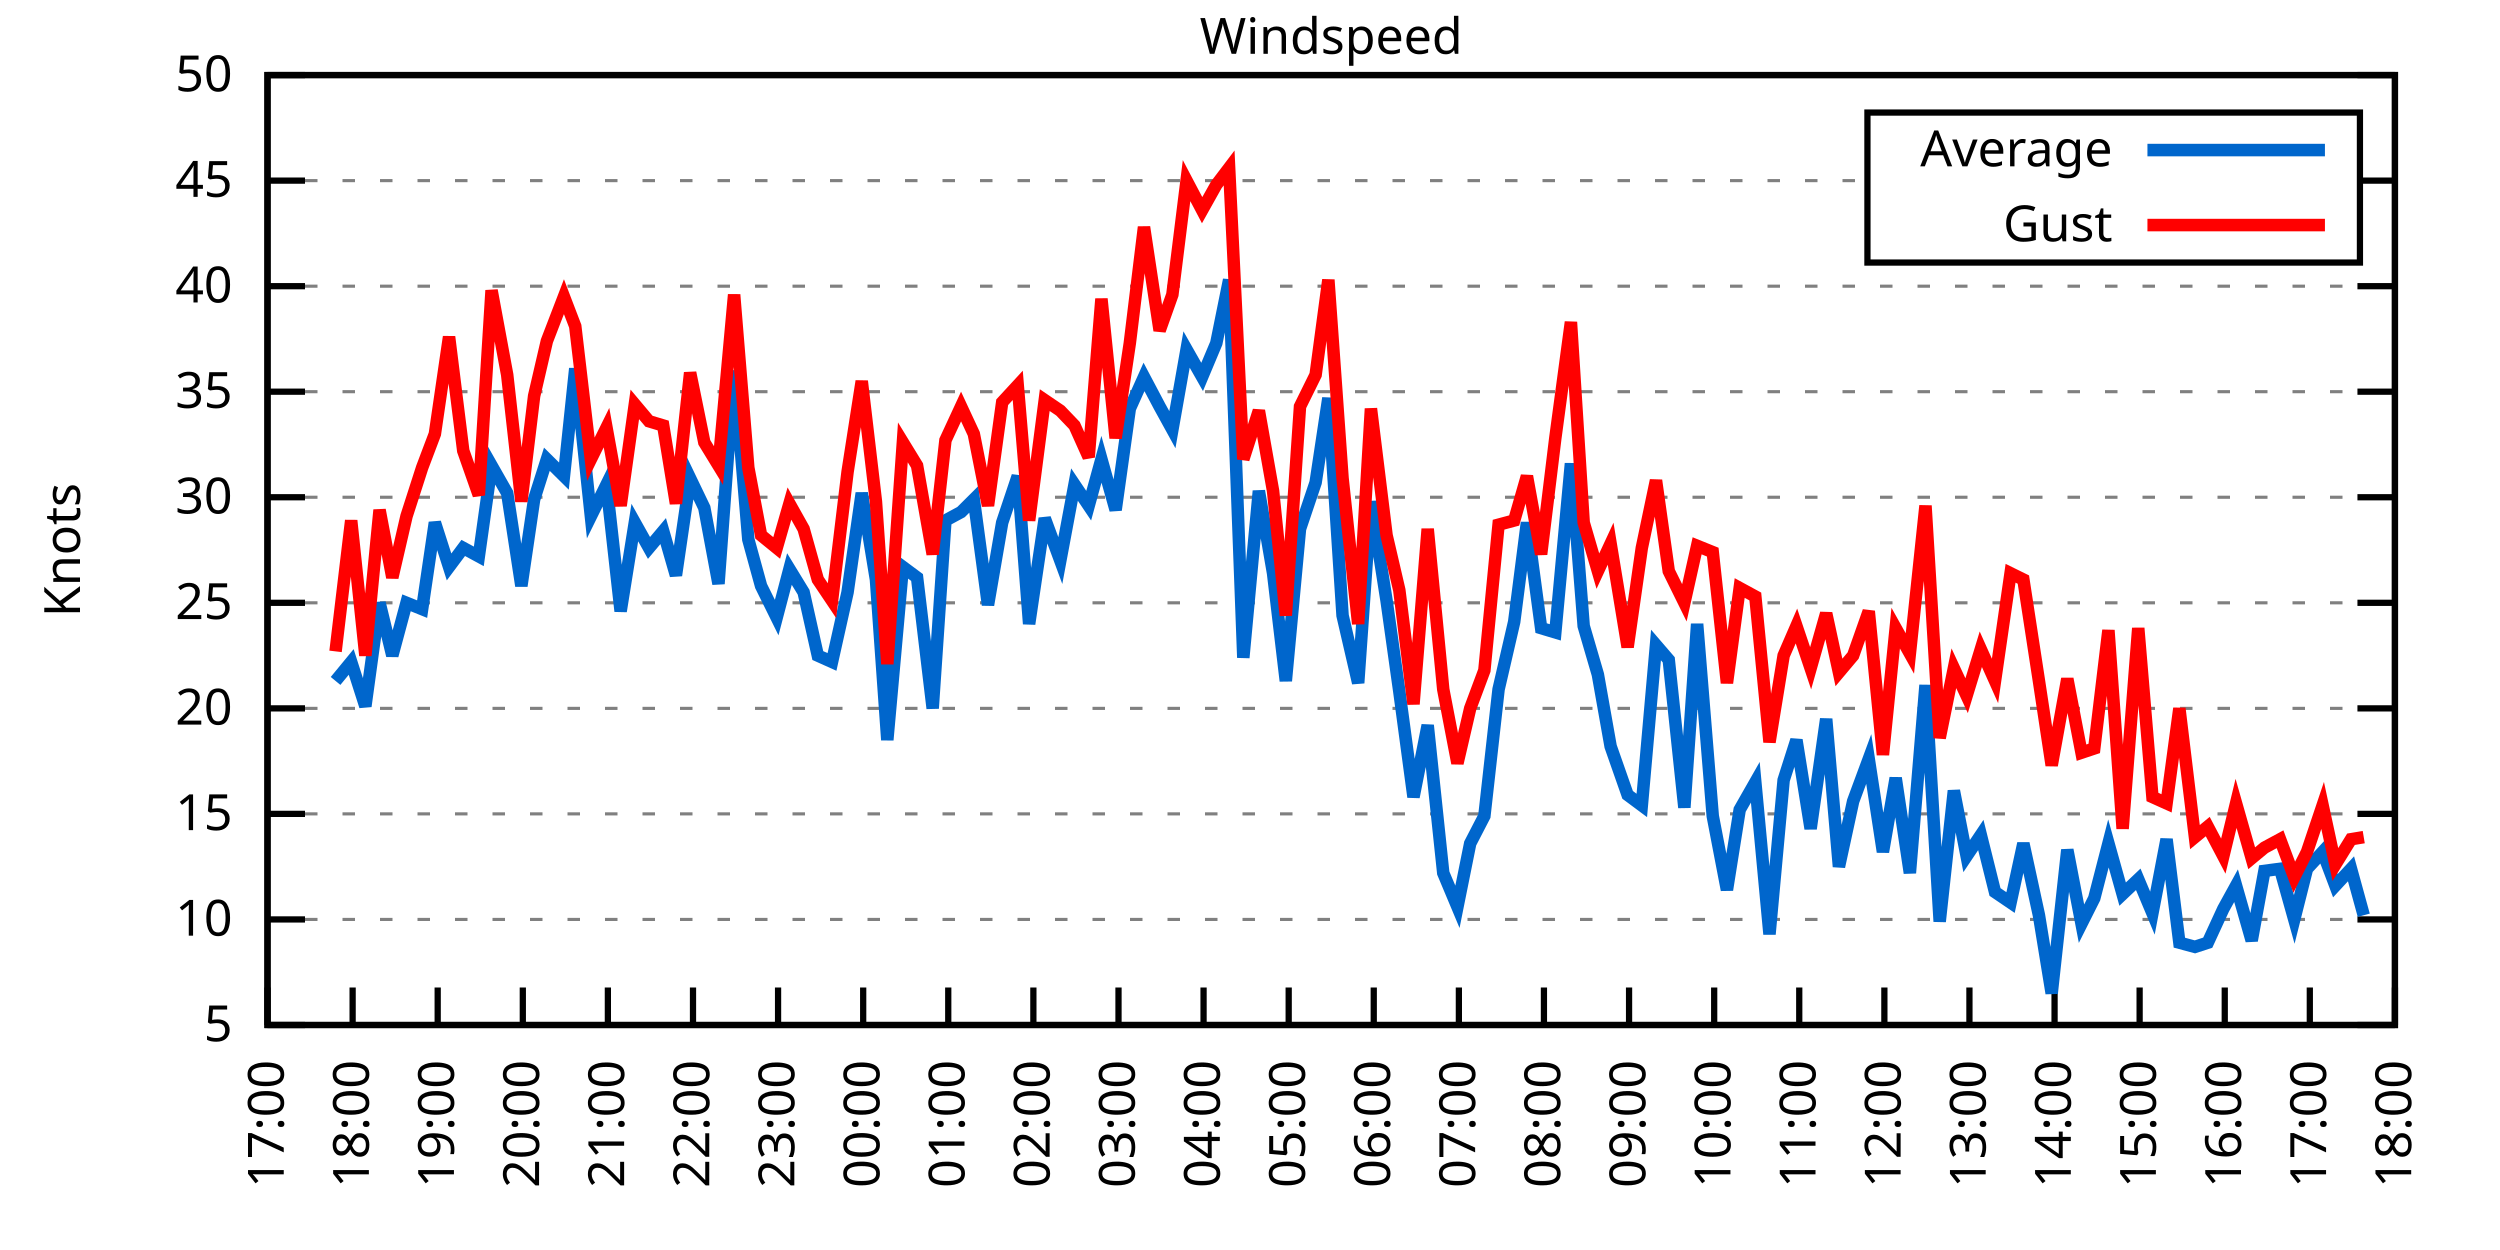
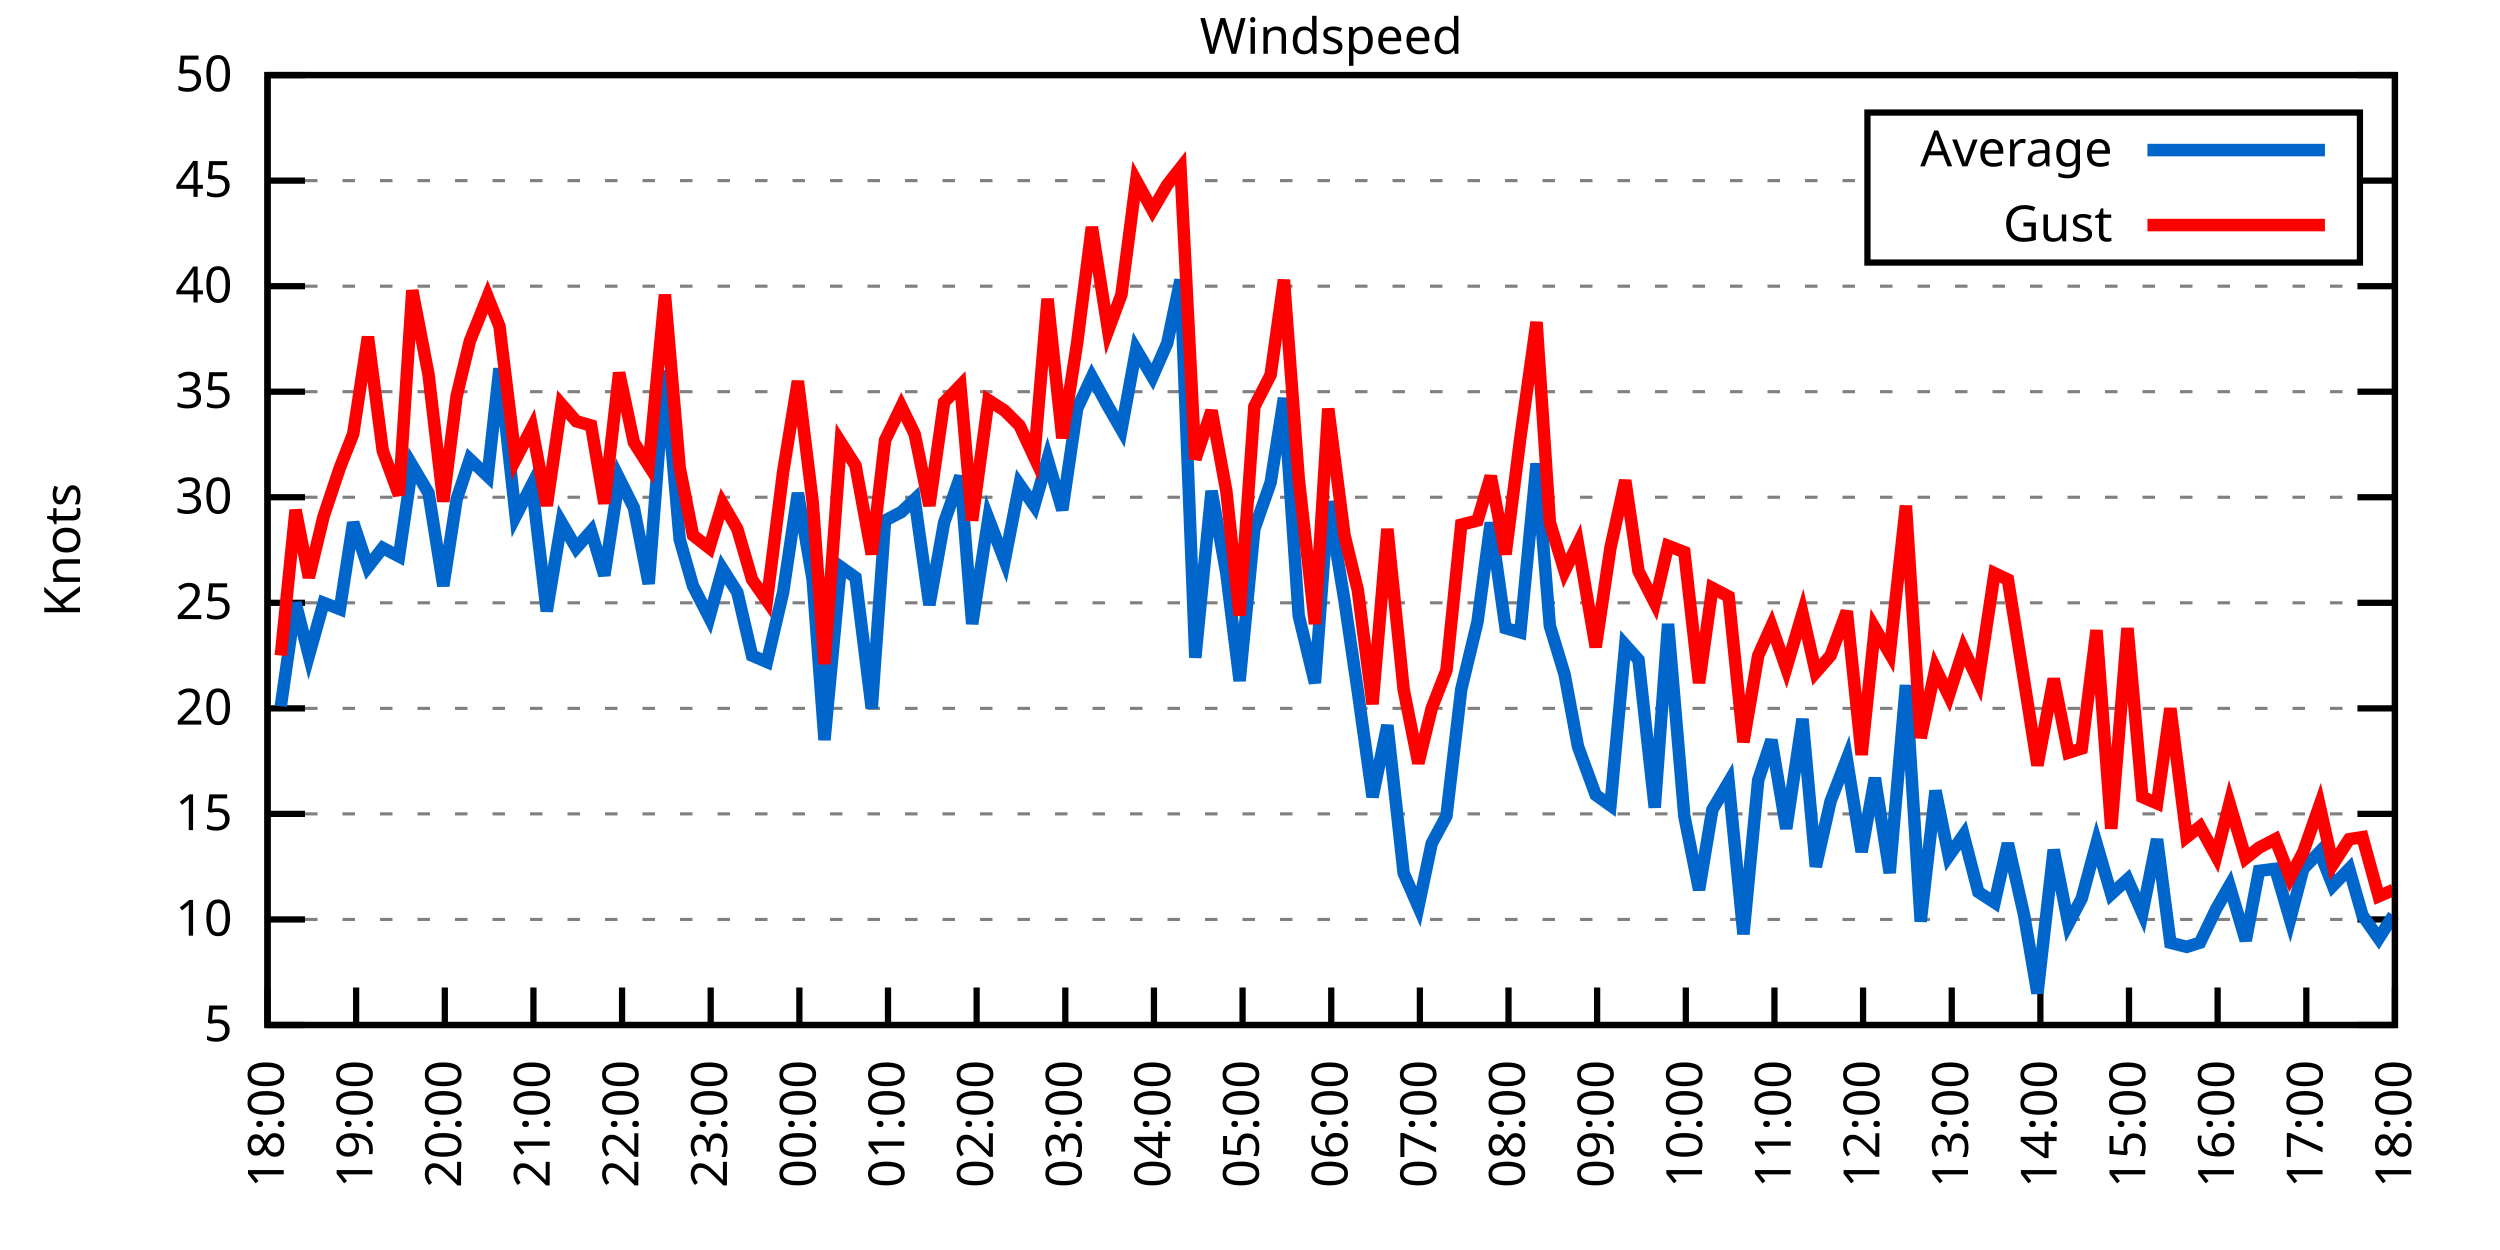
<svg xmlns="http://www.w3.org/2000/svg" xmlns:xlink="http://www.w3.org/1999/xlink" width="400" height="200" viewBox="0 0 400 200">
  <g id="gnuplot_canvas">
    <rect x="0" y="0" width="400" height="200" fill="none" />
    <defs>
      <circle id="gpDot" r="0.5" stroke-width="0.5" stroke="currentColor" />
      <path id="gpPt0" stroke-width="0.333" stroke="currentColor" d="M-1,0 h2 M0,-1 v2" />
      <path id="gpPt1" stroke-width="0.333" stroke="currentColor" d="M-1,-1 L1,1 M1,-1 L-1,1" />
      <path id="gpPt2" stroke-width="0.333" stroke="currentColor" d="M-1,0 L1,0 M0,-1 L0,1 M-1,-1 L1,1 M-1,1 L1,-1" />
      <rect id="gpPt3" stroke-width="0.333" stroke="currentColor" x="-1" y="-1" width="2" height="2" />
      <rect id="gpPt4" stroke-width="0.333" stroke="currentColor" fill="currentColor" x="-1" y="-1" width="2" height="2" />
      <circle id="gpPt5" stroke-width="0.333" stroke="currentColor" cx="0" cy="0" r="1" />
      <use xlink:href="#gpPt5" id="gpPt6" fill="currentColor" stroke="none" />
      <path id="gpPt7" stroke-width="0.333" stroke="currentColor" d="M0,-1.33 L-1.33,0.67 L1.33,0.67 z" />
      <use xlink:href="#gpPt7" id="gpPt8" fill="currentColor" stroke="none" />
      <use xlink:href="#gpPt7" id="gpPt9" stroke="currentColor" transform="rotate(180)" />
      <use xlink:href="#gpPt9" id="gpPt10" fill="currentColor" stroke="none" />
      <use xlink:href="#gpPt3" id="gpPt11" stroke="currentColor" transform="rotate(45)" />
      <use xlink:href="#gpPt11" id="gpPt12" fill="currentColor" stroke="none" />
      <path id="gpPt13" stroke-width="0.333" stroke="currentColor" d="M0,1.330 L1.265,0.411 L0.782,-1.067 L-0.782,-1.076 L-1.265,0.411 z" />
      <use xlink:href="#gpPt13" id="gpPt14" fill="currentColor" stroke="none" />
      <filter id="textbox" filterUnits="objectBoundingBox" x="0" y="0" height="1" width="1">
        <feFlood flood-color="white" flood-opacity="1" result="bgnd" />
        <feComposite in="SourceGraphic" in2="bgnd" operator="atop" />
      </filter>
      <filter id="greybox" filterUnits="objectBoundingBox" x="0" y="0" height="1" width="1">
        <feFlood flood-color="lightgrey" flood-opacity="1" result="grey" />
        <feComposite in="SourceGraphic" in2="grey" operator="atop" />
      </filter>
    </defs>
    <g fill="none" color="white" stroke="currentColor" stroke-width="1.00" stroke-linecap="butt" stroke-linejoin="miter">
</g>
    <g fill="none" color="black" stroke="currentColor" stroke-width="1.00" stroke-linecap="butt" stroke-linejoin="miter">
      <g stroke="none" shape-rendering="crispEdges">
        <polygon fill="rgb(255, 255, 255)" points="42.80,164.00 383.18,164.00 383.18,12.02 42.80,12.02 " />
      </g>
    </g>
    <g fill="none" color="black" stroke="currentColor" stroke-width="1.00" stroke-linecap="butt" stroke-linejoin="miter">
</g>
    <g fill="none" color="black" stroke="black" stroke-width="0.50" stroke-linecap="butt" stroke-linejoin="miter">
</g>
    <g fill="none" color="gray" stroke="currentColor" stroke-width="0.50" stroke-linecap="butt" stroke-linejoin="miter">
      <path stroke="gray" stroke-dasharray="2,4" class="gridline" d="M42.80,164.00 L383.19,164.00  " />
    </g>
    <g fill="none" color="gray" stroke="gray" stroke-width="1.00" stroke-linecap="butt" stroke-linejoin="miter">
</g>
    <g fill="none" color="black" stroke="currentColor" stroke-width="1.00" stroke-linecap="butt" stroke-linejoin="miter">
      <path stroke="black" d="M42.80,164.00 L48.80,164.00 M383.19,164.00 L377.19,164.00  " />
      <g transform="translate(37.20,166.60)" stroke="none" fill="black" font-family="Sans" font-size="8.00" text-anchor="end">
        <text>
          <tspan font-family="Sans"> 5</tspan>
        </text>
      </g>
    </g>
    <g fill="none" color="black" stroke="currentColor" stroke-width="1.00" stroke-linecap="butt" stroke-linejoin="miter">
</g>
    <g fill="none" color="black" stroke="black" stroke-width="0.50" stroke-linecap="butt" stroke-linejoin="miter">
</g>
    <g fill="none" color="gray" stroke="currentColor" stroke-width="0.50" stroke-linecap="butt" stroke-linejoin="miter">
      <path stroke="gray" stroke-dasharray="2,4" class="gridline" d="M42.80,147.11 L383.19,147.11  " />
    </g>
    <g fill="none" color="gray" stroke="gray" stroke-width="1.00" stroke-linecap="butt" stroke-linejoin="miter">
</g>
    <g fill="none" color="black" stroke="currentColor" stroke-width="1.00" stroke-linecap="butt" stroke-linejoin="miter">
      <path stroke="black" d="M42.80,147.11 L48.80,147.11 M383.19,147.11 L377.19,147.11  " />
      <g transform="translate(37.20,149.71)" stroke="none" fill="black" font-family="Sans" font-size="8.00" text-anchor="end">
        <text>
          <tspan font-family="Sans"> 10</tspan>
        </text>
      </g>
    </g>
    <g fill="none" color="black" stroke="currentColor" stroke-width="1.00" stroke-linecap="butt" stroke-linejoin="miter">
</g>
    <g fill="none" color="black" stroke="black" stroke-width="0.50" stroke-linecap="butt" stroke-linejoin="miter">
</g>
    <g fill="none" color="gray" stroke="currentColor" stroke-width="0.50" stroke-linecap="butt" stroke-linejoin="miter">
      <path stroke="gray" stroke-dasharray="2,4" class="gridline" d="M42.80,130.22 L383.19,130.22  " />
    </g>
    <g fill="none" color="gray" stroke="gray" stroke-width="1.00" stroke-linecap="butt" stroke-linejoin="miter">
</g>
    <g fill="none" color="black" stroke="currentColor" stroke-width="1.00" stroke-linecap="butt" stroke-linejoin="miter">
      <path stroke="black" d="M42.80,130.22 L48.80,130.22 M383.19,130.22 L377.19,130.22  " />
      <g transform="translate(37.20,132.82)" stroke="none" fill="black" font-family="Sans" font-size="8.00" text-anchor="end">
        <text>
          <tspan font-family="Sans"> 15</tspan>
        </text>
      </g>
    </g>
    <g fill="none" color="black" stroke="currentColor" stroke-width="1.00" stroke-linecap="butt" stroke-linejoin="miter">
</g>
    <g fill="none" color="black" stroke="black" stroke-width="0.50" stroke-linecap="butt" stroke-linejoin="miter">
</g>
    <g fill="none" color="gray" stroke="currentColor" stroke-width="0.50" stroke-linecap="butt" stroke-linejoin="miter">
      <path stroke="gray" stroke-dasharray="2,4" class="gridline" d="M42.80,113.34 L383.19,113.34  " />
    </g>
    <g fill="none" color="gray" stroke="gray" stroke-width="1.00" stroke-linecap="butt" stroke-linejoin="miter">
</g>
    <g fill="none" color="black" stroke="currentColor" stroke-width="1.00" stroke-linecap="butt" stroke-linejoin="miter">
      <path stroke="black" d="M42.80,113.34 L48.80,113.34 M383.19,113.34 L377.19,113.34  " />
      <g transform="translate(37.20,115.94)" stroke="none" fill="black" font-family="Sans" font-size="8.00" text-anchor="end">
        <text>
          <tspan font-family="Sans"> 20</tspan>
        </text>
      </g>
    </g>
    <g fill="none" color="black" stroke="currentColor" stroke-width="1.00" stroke-linecap="butt" stroke-linejoin="miter">
</g>
    <g fill="none" color="black" stroke="black" stroke-width="0.50" stroke-linecap="butt" stroke-linejoin="miter">
</g>
    <g fill="none" color="gray" stroke="currentColor" stroke-width="0.50" stroke-linecap="butt" stroke-linejoin="miter">
      <path stroke="gray" stroke-dasharray="2,4" class="gridline" d="M42.80,96.45 L383.19,96.45  " />
    </g>
    <g fill="none" color="gray" stroke="gray" stroke-width="1.00" stroke-linecap="butt" stroke-linejoin="miter">
</g>
    <g fill="none" color="black" stroke="currentColor" stroke-width="1.00" stroke-linecap="butt" stroke-linejoin="miter">
      <path stroke="black" d="M42.80,96.45 L48.80,96.45 M383.19,96.45 L377.19,96.45  " />
      <g transform="translate(37.20,99.05)" stroke="none" fill="black" font-family="Sans" font-size="8.00" text-anchor="end">
        <text>
          <tspan font-family="Sans"> 25</tspan>
        </text>
      </g>
    </g>
    <g fill="none" color="black" stroke="currentColor" stroke-width="1.00" stroke-linecap="butt" stroke-linejoin="miter">
</g>
    <g fill="none" color="black" stroke="black" stroke-width="0.50" stroke-linecap="butt" stroke-linejoin="miter">
</g>
    <g fill="none" color="gray" stroke="currentColor" stroke-width="0.50" stroke-linecap="butt" stroke-linejoin="miter">
      <path stroke="gray" stroke-dasharray="2,4" class="gridline" d="M42.80,79.56 L383.19,79.56  " />
    </g>
    <g fill="none" color="gray" stroke="gray" stroke-width="1.00" stroke-linecap="butt" stroke-linejoin="miter">
</g>
    <g fill="none" color="black" stroke="currentColor" stroke-width="1.00" stroke-linecap="butt" stroke-linejoin="miter">
      <path stroke="black" d="M42.80,79.56 L48.80,79.56 M383.19,79.56 L377.19,79.56  " />
      <g transform="translate(37.20,82.16)" stroke="none" fill="black" font-family="Sans" font-size="8.00" text-anchor="end">
        <text>
          <tspan font-family="Sans"> 30</tspan>
        </text>
      </g>
    </g>
    <g fill="none" color="black" stroke="currentColor" stroke-width="1.00" stroke-linecap="butt" stroke-linejoin="miter">
</g>
    <g fill="none" color="black" stroke="black" stroke-width="0.50" stroke-linecap="butt" stroke-linejoin="miter">
</g>
    <g fill="none" color="gray" stroke="currentColor" stroke-width="0.50" stroke-linecap="butt" stroke-linejoin="miter">
      <path stroke="gray" stroke-dasharray="2,4" class="gridline" d="M42.80,62.67 L383.19,62.67  " />
    </g>
    <g fill="none" color="gray" stroke="gray" stroke-width="1.00" stroke-linecap="butt" stroke-linejoin="miter">
</g>
    <g fill="none" color="black" stroke="currentColor" stroke-width="1.00" stroke-linecap="butt" stroke-linejoin="miter">
      <path stroke="black" d="M42.80,62.67 L48.80,62.67 M383.19,62.67 L377.19,62.67  " />
      <g transform="translate(37.20,65.27)" stroke="none" fill="black" font-family="Sans" font-size="8.00" text-anchor="end">
        <text>
          <tspan font-family="Sans"> 35</tspan>
        </text>
      </g>
    </g>
    <g fill="none" color="black" stroke="currentColor" stroke-width="1.00" stroke-linecap="butt" stroke-linejoin="miter">
</g>
    <g fill="none" color="black" stroke="black" stroke-width="0.50" stroke-linecap="butt" stroke-linejoin="miter">
</g>
    <g fill="none" color="gray" stroke="currentColor" stroke-width="0.50" stroke-linecap="butt" stroke-linejoin="miter">
      <path stroke="gray" stroke-dasharray="2,4" class="gridline" d="M42.80,45.79 L383.19,45.79  " />
    </g>
    <g fill="none" color="gray" stroke="gray" stroke-width="1.00" stroke-linecap="butt" stroke-linejoin="miter">
</g>
    <g fill="none" color="black" stroke="currentColor" stroke-width="1.00" stroke-linecap="butt" stroke-linejoin="miter">
      <path stroke="black" d="M42.80,45.79 L48.80,45.79 M383.19,45.79 L377.19,45.79  " />
      <g transform="translate(37.20,48.39)" stroke="none" fill="black" font-family="Sans" font-size="8.00" text-anchor="end">
        <text>
          <tspan font-family="Sans"> 40</tspan>
        </text>
      </g>
    </g>
    <g fill="none" color="black" stroke="currentColor" stroke-width="1.00" stroke-linecap="butt" stroke-linejoin="miter">
</g>
    <g fill="none" color="black" stroke="black" stroke-width="0.50" stroke-linecap="butt" stroke-linejoin="miter">
</g>
    <g fill="none" color="gray" stroke="currentColor" stroke-width="0.50" stroke-linecap="butt" stroke-linejoin="miter">
      <path stroke="gray" stroke-dasharray="2,4" class="gridline" d="M42.80,28.90 L298.79,28.90 M377.59,28.90 L383.19,28.90  " />
    </g>
    <g fill="none" color="gray" stroke="gray" stroke-width="1.00" stroke-linecap="butt" stroke-linejoin="miter">
</g>
    <g fill="none" color="black" stroke="currentColor" stroke-width="1.00" stroke-linecap="butt" stroke-linejoin="miter">
      <path stroke="black" d="M42.80,28.90 L48.80,28.90 M383.19,28.90 L377.19,28.90  " />
      <g transform="translate(37.20,31.50)" stroke="none" fill="black" font-family="Sans" font-size="8.00" text-anchor="end">
        <text>
          <tspan font-family="Sans"> 45</tspan>
        </text>
      </g>
    </g>
    <g fill="none" color="black" stroke="currentColor" stroke-width="1.00" stroke-linecap="butt" stroke-linejoin="miter">
</g>
    <g fill="none" color="black" stroke="black" stroke-width="0.50" stroke-linecap="butt" stroke-linejoin="miter">
</g>
    <g fill="none" color="gray" stroke="currentColor" stroke-width="0.50" stroke-linecap="butt" stroke-linejoin="miter">
      <path stroke="gray" stroke-dasharray="2,4" class="gridline" d="M42.80,12.01 L383.19,12.01  " />
    </g>
    <g fill="none" color="gray" stroke="gray" stroke-width="1.00" stroke-linecap="butt" stroke-linejoin="miter">
</g>
    <g fill="none" color="black" stroke="currentColor" stroke-width="1.00" stroke-linecap="butt" stroke-linejoin="miter">
      <path stroke="black" d="M42.80,12.01 L48.80,12.01 M383.19,12.01 L377.19,12.01  " />
      <g transform="translate(37.20,14.61)" stroke="none" fill="black" font-family="Sans" font-size="8.00" text-anchor="end">
        <text>
          <tspan font-family="Sans"> 50</tspan>
        </text>
      </g>
    </g>
    <g fill="none" color="black" stroke="currentColor" stroke-width="1.00" stroke-linecap="butt" stroke-linejoin="miter">
      <path stroke="black" d="M42.80,164.00 L42.80,158.00  " />
      <g transform="translate(45.40,169.60) rotate(270.00)" stroke="none" fill="black" font-family="Sans" font-size="8.00" text-anchor="end">
        <text>
-           <tspan font-family="Sans">17:00</tspan>
-         </text>
-       </g>
-     </g>
-     <g fill="none" color="black" stroke="currentColor" stroke-width="1.00" stroke-linecap="butt" stroke-linejoin="miter">
-       <path stroke="black" d="M56.42,164.00 L56.42,158.00  " />
-       <g transform="translate(59.02,169.60) rotate(270.00)" stroke="none" fill="black" font-family="Sans" font-size="8.00" text-anchor="end">
-         <text>
          <tspan font-family="Sans">18:00</tspan>
        </text>
      </g>
    </g>
    <g fill="none" color="black" stroke="currentColor" stroke-width="1.00" stroke-linecap="butt" stroke-linejoin="miter">
-       <path stroke="black" d="M70.03,164.00 L70.03,158.00  " />
-       <g transform="translate(72.63,169.60) rotate(270.00)" stroke="none" fill="black" font-family="Sans" font-size="8.00" text-anchor="end">
+       <path stroke="black" d="M56.98,164.00 L56.98,158.00  " />
+       <g transform="translate(59.58,169.60) rotate(270.00)" stroke="none" fill="black" font-family="Sans" font-size="8.00" text-anchor="end">
        <text>
          <tspan font-family="Sans">19:00</tspan>
        </text>
      </g>
    </g>
    <g fill="none" color="black" stroke="currentColor" stroke-width="1.00" stroke-linecap="butt" stroke-linejoin="miter">
-       <path stroke="black" d="M83.65,164.00 L83.65,158.00  " />
-       <g transform="translate(86.25,169.60) rotate(270.00)" stroke="none" fill="black" font-family="Sans" font-size="8.00" text-anchor="end">
+       <path stroke="black" d="M71.17,164.00 L71.17,158.00  " />
+       <g transform="translate(73.77,169.60) rotate(270.00)" stroke="none" fill="black" font-family="Sans" font-size="8.00" text-anchor="end">
        <text>
          <tspan font-family="Sans">20:00</tspan>
        </text>
      </g>
    </g>
    <g fill="none" color="black" stroke="currentColor" stroke-width="1.00" stroke-linecap="butt" stroke-linejoin="miter">
-       <path stroke="black" d="M97.26,164.00 L97.26,158.00  " />
-       <g transform="translate(99.86,169.60) rotate(270.00)" stroke="none" fill="black" font-family="Sans" font-size="8.00" text-anchor="end">
+       <path stroke="black" d="M85.35,164.00 L85.35,158.00  " />
+       <g transform="translate(87.95,169.60) rotate(270.00)" stroke="none" fill="black" font-family="Sans" font-size="8.00" text-anchor="end">
        <text>
          <tspan font-family="Sans">21:00</tspan>
        </text>
      </g>
    </g>
    <g fill="none" color="black" stroke="currentColor" stroke-width="1.00" stroke-linecap="butt" stroke-linejoin="miter">
-       <path stroke="black" d="M110.88,164.00 L110.88,158.00  " />
-       <g transform="translate(113.48,169.60) rotate(270.00)" stroke="none" fill="black" font-family="Sans" font-size="8.00" text-anchor="end">
+       <path stroke="black" d="M99.53,164.00 L99.53,158.00  " />
+       <g transform="translate(102.13,169.60) rotate(270.00)" stroke="none" fill="black" font-family="Sans" font-size="8.00" text-anchor="end">
        <text>
          <tspan font-family="Sans">22:00</tspan>
        </text>
      </g>
    </g>
    <g fill="none" color="black" stroke="currentColor" stroke-width="1.00" stroke-linecap="butt" stroke-linejoin="miter">
-       <path stroke="black" d="M124.49,164.00 L124.49,158.00  " />
-       <g transform="translate(127.09,169.60) rotate(270.00)" stroke="none" fill="black" font-family="Sans" font-size="8.00" text-anchor="end">
+       <path stroke="black" d="M113.71,164.00 L113.71,158.00  " />
+       <g transform="translate(116.31,169.60) rotate(270.00)" stroke="none" fill="black" font-family="Sans" font-size="8.00" text-anchor="end">
        <text>
          <tspan font-family="Sans">23:00</tspan>
        </text>
      </g>
    </g>
    <g fill="none" color="black" stroke="currentColor" stroke-width="1.00" stroke-linecap="butt" stroke-linejoin="miter">
-       <path stroke="black" d="M138.11,164.00 L138.11,158.00  " />
-       <g transform="translate(140.71,169.60) rotate(270.00)" stroke="none" fill="black" font-family="Sans" font-size="8.00" text-anchor="end">
+       <path stroke="black" d="M127.90,164.00 L127.90,158.00  " />
+       <g transform="translate(130.50,169.60) rotate(270.00)" stroke="none" fill="black" font-family="Sans" font-size="8.00" text-anchor="end">
        <text>
          <tspan font-family="Sans">00:00</tspan>
        </text>
      </g>
    </g>
    <g fill="none" color="black" stroke="currentColor" stroke-width="1.00" stroke-linecap="butt" stroke-linejoin="miter">
-       <path stroke="black" d="M151.72,164.00 L151.72,158.00  " />
-       <g transform="translate(154.32,169.60) rotate(270.00)" stroke="none" fill="black" font-family="Sans" font-size="8.00" text-anchor="end">
+       <path stroke="black" d="M142.08,164.00 L142.08,158.00  " />
+       <g transform="translate(144.68,169.60) rotate(270.00)" stroke="none" fill="black" font-family="Sans" font-size="8.00" text-anchor="end">
        <text>
          <tspan font-family="Sans">01:00</tspan>
        </text>
      </g>
    </g>
    <g fill="none" color="black" stroke="currentColor" stroke-width="1.00" stroke-linecap="butt" stroke-linejoin="miter">
-       <path stroke="black" d="M165.34,164.00 L165.34,158.00  " />
-       <g transform="translate(167.94,169.60) rotate(270.00)" stroke="none" fill="black" font-family="Sans" font-size="8.00" text-anchor="end">
+       <path stroke="black" d="M156.26,164.00 L156.26,158.00  " />
+       <g transform="translate(158.86,169.60) rotate(270.00)" stroke="none" fill="black" font-family="Sans" font-size="8.00" text-anchor="end">
        <text>
          <tspan font-family="Sans">02:00</tspan>
        </text>
      </g>
    </g>
    <g fill="none" color="black" stroke="currentColor" stroke-width="1.00" stroke-linecap="butt" stroke-linejoin="miter">
-       <path stroke="black" d="M178.96,164.00 L178.96,158.00  " />
-       <g transform="translate(181.56,169.60) rotate(270.00)" stroke="none" fill="black" font-family="Sans" font-size="8.00" text-anchor="end">
+       <path stroke="black" d="M170.45,164.00 L170.45,158.00  " />
+       <g transform="translate(173.05,169.60) rotate(270.00)" stroke="none" fill="black" font-family="Sans" font-size="8.00" text-anchor="end">
        <text>
          <tspan font-family="Sans">03:00</tspan>
        </text>
      </g>
    </g>
    <g fill="none" color="black" stroke="currentColor" stroke-width="1.00" stroke-linecap="butt" stroke-linejoin="miter">
-       <path stroke="black" d="M192.57,164.00 L192.57,158.00  " />
-       <g transform="translate(195.17,169.60) rotate(270.00)" stroke="none" fill="black" font-family="Sans" font-size="8.00" text-anchor="end">
+       <path stroke="black" d="M184.63,164.00 L184.63,158.00  " />
+       <g transform="translate(187.23,169.60) rotate(270.00)" stroke="none" fill="black" font-family="Sans" font-size="8.00" text-anchor="end">
        <text>
          <tspan font-family="Sans">04:00</tspan>
        </text>
      </g>
    </g>
    <g fill="none" color="black" stroke="currentColor" stroke-width="1.00" stroke-linecap="butt" stroke-linejoin="miter">
-       <path stroke="black" d="M206.19,164.00 L206.19,158.00  " />
-       <g transform="translate(208.79,169.60) rotate(270.00)" stroke="none" fill="black" font-family="Sans" font-size="8.00" text-anchor="end">
+       <path stroke="black" d="M198.81,164.00 L198.81,158.00  " />
+       <g transform="translate(201.41,169.60) rotate(270.00)" stroke="none" fill="black" font-family="Sans" font-size="8.00" text-anchor="end">
        <text>
          <tspan font-family="Sans">05:00</tspan>
        </text>
      </g>
    </g>
    <g fill="none" color="black" stroke="currentColor" stroke-width="1.00" stroke-linecap="butt" stroke-linejoin="miter">
-       <path stroke="black" d="M219.80,164.00 L219.80,158.00  " />
-       <g transform="translate(222.40,169.60) rotate(270.00)" stroke="none" fill="black" font-family="Sans" font-size="8.00" text-anchor="end">
+       <path stroke="black" d="M213.00,164.00 L213.00,158.00  " />
+       <g transform="translate(215.60,169.60) rotate(270.00)" stroke="none" fill="black" font-family="Sans" font-size="8.00" text-anchor="end">
        <text>
          <tspan font-family="Sans">06:00</tspan>
        </text>
      </g>
    </g>
    <g fill="none" color="black" stroke="currentColor" stroke-width="1.00" stroke-linecap="butt" stroke-linejoin="miter">
-       <path stroke="black" d="M233.42,164.00 L233.42,158.00  " />
-       <g transform="translate(236.02,169.60) rotate(270.00)" stroke="none" fill="black" font-family="Sans" font-size="8.00" text-anchor="end">
+       <path stroke="black" d="M227.18,164.00 L227.18,158.00  " />
+       <g transform="translate(229.78,169.60) rotate(270.00)" stroke="none" fill="black" font-family="Sans" font-size="8.00" text-anchor="end">
        <text>
          <tspan font-family="Sans">07:00</tspan>
        </text>
      </g>
    </g>
    <g fill="none" color="black" stroke="currentColor" stroke-width="1.00" stroke-linecap="butt" stroke-linejoin="miter">
-       <path stroke="black" d="M247.03,164.00 L247.03,158.00  " />
-       <g transform="translate(249.63,169.60) rotate(270.00)" stroke="none" fill="black" font-family="Sans" font-size="8.00" text-anchor="end">
+       <path stroke="black" d="M241.36,164.00 L241.36,158.00  " />
+       <g transform="translate(243.96,169.60) rotate(270.00)" stroke="none" fill="black" font-family="Sans" font-size="8.00" text-anchor="end">
        <text>
          <tspan font-family="Sans">08:00</tspan>
        </text>
      </g>
    </g>
    <g fill="none" color="black" stroke="currentColor" stroke-width="1.00" stroke-linecap="butt" stroke-linejoin="miter">
-       <path stroke="black" d="M260.65,164.00 L260.65,158.00  " />
-       <g transform="translate(263.25,169.60) rotate(270.00)" stroke="none" fill="black" font-family="Sans" font-size="8.00" text-anchor="end">
+       <path stroke="black" d="M255.54,164.00 L255.54,158.00  " />
+       <g transform="translate(258.14,169.60) rotate(270.00)" stroke="none" fill="black" font-family="Sans" font-size="8.00" text-anchor="end">
        <text>
          <tspan font-family="Sans">09:00</tspan>
        </text>
      </g>
    </g>
    <g fill="none" color="black" stroke="currentColor" stroke-width="1.00" stroke-linecap="butt" stroke-linejoin="miter">
-       <path stroke="black" d="M274.27,164.00 L274.27,158.00  " />
-       <g transform="translate(276.87,169.60) rotate(270.00)" stroke="none" fill="black" font-family="Sans" font-size="8.00" text-anchor="end">
+       <path stroke="black" d="M269.73,164.00 L269.73,158.00  " />
+       <g transform="translate(272.33,169.60) rotate(270.00)" stroke="none" fill="black" font-family="Sans" font-size="8.00" text-anchor="end">
        <text>
          <tspan font-family="Sans">10:00</tspan>
        </text>
      </g>
    </g>
    <g fill="none" color="black" stroke="currentColor" stroke-width="1.00" stroke-linecap="butt" stroke-linejoin="miter">
-       <path stroke="black" d="M287.88,164.00 L287.88,158.00  " />
-       <g transform="translate(290.48,169.60) rotate(270.00)" stroke="none" fill="black" font-family="Sans" font-size="8.00" text-anchor="end">
+       <path stroke="black" d="M283.91,164.00 L283.91,158.00  " />
+       <g transform="translate(286.51,169.60) rotate(270.00)" stroke="none" fill="black" font-family="Sans" font-size="8.00" text-anchor="end">
        <text>
          <tspan font-family="Sans">11:00</tspan>
        </text>
      </g>
    </g>
    <g fill="none" color="black" stroke="currentColor" stroke-width="1.00" stroke-linecap="butt" stroke-linejoin="miter">
-       <path stroke="black" d="M301.50,164.00 L301.50,158.00  " />
-       <g transform="translate(304.10,169.60) rotate(270.00)" stroke="none" fill="black" font-family="Sans" font-size="8.00" text-anchor="end">
+       <path stroke="black" d="M298.09,164.00 L298.09,158.00  " />
+       <g transform="translate(300.69,169.60) rotate(270.00)" stroke="none" fill="black" font-family="Sans" font-size="8.00" text-anchor="end">
        <text>
          <tspan font-family="Sans">12:00</tspan>
        </text>
      </g>
    </g>
    <g fill="none" color="black" stroke="currentColor" stroke-width="1.00" stroke-linecap="butt" stroke-linejoin="miter">
-       <path stroke="black" d="M315.11,164.00 L315.11,158.00  " />
-       <g transform="translate(317.71,169.60) rotate(270.00)" stroke="none" fill="black" font-family="Sans" font-size="8.00" text-anchor="end">
+       <path stroke="black" d="M312.28,164.00 L312.28,158.00  " />
+       <g transform="translate(314.88,169.60) rotate(270.00)" stroke="none" fill="black" font-family="Sans" font-size="8.00" text-anchor="end">
        <text>
          <tspan font-family="Sans">13:00</tspan>
        </text>
      </g>
    </g>
    <g fill="none" color="black" stroke="currentColor" stroke-width="1.00" stroke-linecap="butt" stroke-linejoin="miter">
-       <path stroke="black" d="M328.73,164.00 L328.73,158.00  " />
-       <g transform="translate(331.33,169.60) rotate(270.00)" stroke="none" fill="black" font-family="Sans" font-size="8.00" text-anchor="end">
+       <path stroke="black" d="M326.46,164.00 L326.46,158.00  " />
+       <g transform="translate(329.06,169.60) rotate(270.00)" stroke="none" fill="black" font-family="Sans" font-size="8.00" text-anchor="end">
        <text>
          <tspan font-family="Sans">14:00</tspan>
        </text>
      </g>
    </g>
    <g fill="none" color="black" stroke="currentColor" stroke-width="1.00" stroke-linecap="butt" stroke-linejoin="miter">
-       <path stroke="black" d="M342.34,164.00 L342.34,158.00  " />
-       <g transform="translate(344.94,169.60) rotate(270.00)" stroke="none" fill="black" font-family="Sans" font-size="8.00" text-anchor="end">
+       <path stroke="black" d="M340.64,164.00 L340.64,158.00  " />
+       <g transform="translate(343.24,169.60) rotate(270.00)" stroke="none" fill="black" font-family="Sans" font-size="8.00" text-anchor="end">
        <text>
          <tspan font-family="Sans">15:00</tspan>
        </text>
      </g>
    </g>
    <g fill="none" color="black" stroke="currentColor" stroke-width="1.00" stroke-linecap="butt" stroke-linejoin="miter">
-       <path stroke="black" d="M355.96,164.00 L355.96,158.00  " />
-       <g transform="translate(358.56,169.60) rotate(270.00)" stroke="none" fill="black" font-family="Sans" font-size="8.00" text-anchor="end">
+       <path stroke="black" d="M354.82,164.00 L354.82,158.00  " />
+       <g transform="translate(357.42,169.60) rotate(270.00)" stroke="none" fill="black" font-family="Sans" font-size="8.00" text-anchor="end">
        <text>
          <tspan font-family="Sans">16:00</tspan>
        </text>
      </g>
    </g>
    <g fill="none" color="black" stroke="currentColor" stroke-width="1.00" stroke-linecap="butt" stroke-linejoin="miter">
-       <path stroke="black" d="M369.57,164.00 L369.57,158.00  " />
-       <g transform="translate(372.17,169.60) rotate(270.00)" stroke="none" fill="black" font-family="Sans" font-size="8.00" text-anchor="end">
+       <path stroke="black" d="M369.01,164.00 L369.01,158.00  " />
+       <g transform="translate(371.61,169.60) rotate(270.00)" stroke="none" fill="black" font-family="Sans" font-size="8.00" text-anchor="end">
        <text>
          <tspan font-family="Sans">17:00</tspan>
        </text>
      </g>
    </g>
    <g fill="none" color="black" stroke="currentColor" stroke-width="1.00" stroke-linecap="butt" stroke-linejoin="miter">
      <path stroke="black" d="M383.19,164.00 L383.19,158.00  " />
      <g transform="translate(385.79,169.60) rotate(270.00)" stroke="none" fill="black" font-family="Sans" font-size="8.00" text-anchor="end">
        <text>
          <tspan font-family="Sans">18:00</tspan>
        </text>
      </g>
    </g>
    <g fill="none" color="black" stroke="currentColor" stroke-width="1.00" stroke-linecap="butt" stroke-linejoin="miter">
</g>
    <g fill="none" color="black" stroke="currentColor" stroke-width="1.00" stroke-linecap="butt" stroke-linejoin="miter">
      <path stroke="black" d="M42.80,12.01 L42.80,164.00 L383.19,164.00 L383.19,12.01 L42.80,12.01 Z  " />
    </g>
    <g fill="none" color="black" stroke="currentColor" stroke-width="1.00" stroke-linecap="butt" stroke-linejoin="miter">
</g>
    <g fill="none" color="black" stroke="currentColor" stroke-width="1.00" stroke-linecap="butt" stroke-linejoin="miter">
      <path stroke="black" d="M298.79,42.01 L298.79,18.01 L377.59,18.01 L377.59,42.01 L298.79,42.01 Z  " />
    </g>
    <g id="Windspeed_plot_1">
      <g fill="none" color="white" stroke="black" stroke-width="2.00" stroke-linecap="butt" stroke-linejoin="miter">
</g>
      <g fill="none" color="black" stroke="currentColor" stroke-width="2.00" stroke-linecap="butt" stroke-linejoin="miter">
        <g transform="translate(337.99,26.61)" stroke="none" fill="black" font-family="Sans" font-size="8.00" text-anchor="end">
          <text>
            <tspan font-family="Sans">Average</tspan>
          </text>
        </g>
      </g>
      <g fill="none" color="black" stroke="currentColor" stroke-width="2.00" stroke-linecap="butt" stroke-linejoin="miter">
-         <path stroke="rgb(  0, 102, 204)" d="M343.59,24.01 L371.99,24.01 M53.69,108.95 L56.19,105.91 L58.46,113.00 L60.73,96.45 L62.77,104.89 L65.04,96.45   L67.54,97.46 L69.58,83.61 L71.85,90.71 L74.12,87.67 L76.61,89.02 L78.65,74.49 L81.15,78.89 L83.42,93.75   L85.46,79.90 L87.50,73.48 L90.23,76.18 L92.04,58.96 L94.54,82.60 L97.04,77.53 L99.30,97.80 L101.57,83.61   L103.84,87.67 L106.11,84.97 L108.15,92.06 L110.42,76.52 L112.69,81.25 L114.96,93.41 L117.46,59.30 L119.73,86.32   L121.77,93.75 L124.27,98.81 L126.31,91.04 L128.58,94.76 L130.85,104.89 L133.12,105.91 L135.61,94.76 L137.88,78.89   L140.15,92.73 L141.97,118.40 L144.46,90.71 L146.73,92.40 L149.23,113.34 L151.27,83.28 L153.77,81.93 L155.81,79.90   L158.08,96.79 L160.35,83.61 L162.84,76.18 L164.66,99.83 L167.16,82.94 L169.65,89.69 L171.92,77.53 L174.19,80.91   L176.23,73.48 L178.50,81.59 L180.77,65.38 L183.04,60.31 L185.54,65.04 L187.58,68.75 L189.85,55.92 L192.34,60.31   L194.61,54.90 L196.66,44.77 L198.93,105.23 L201.42,78.55 L203.69,91.72 L205.73,108.95 L208.00,84.63 L210.50,77.20   L212.54,63.69 L214.81,98.48 L217.31,109.28 L219.35,80.24 L221.85,96.11 L223.89,110.63 L226.16,127.52 L228.43,116.04   L230.92,139.68 L233.19,145.09 L235.23,134.95 L237.50,130.56 L239.77,110.30 L242.27,99.49 L244.31,83.61 L246.58,100.50   L248.85,101.18 L251.35,74.16 L253.39,100.16 L255.66,107.93 L257.70,119.42 L260.42,127.18 L262.69,128.87 L264.96,103.20   L267.00,105.57 L269.50,129.21 L271.54,99.83 L274.04,130.56 L276.31,142.38 L278.35,129.55 L280.85,125.16 L283.12,149.48   L285.38,124.82 L287.43,118.40 L289.70,132.59 L292.19,115.03 L294.23,138.67 L296.50,128.20 L299.00,121.44 L301.27,136.30   L303.31,124.48 L305.58,139.68 L308.08,109.62 L310.35,147.45 L312.62,126.51 L314.66,136.98 L316.93,133.60 L319.20,142.72   L321.69,144.41 L323.74,134.95 L326.23,146.44 L328.27,158.93 L330.77,135.97 L333.04,147.79 L335.08,143.73 L337.35,134.95   L339.62,143.06 L342.12,140.69 L344.39,146.10 L346.65,134.28 L348.70,150.83 L351.19,151.50 L353.24,150.83 L355.73,145.42   L357.77,141.71 L360.27,150.49 L362.31,139.34 L364.81,139.01 L367.08,147.11 L369.12,139.01 L371.62,136.30 L373.66,141.71   L376.16,139.01 L378.20,146.44  " />
+         <path stroke="rgb(  0, 102, 204)" d="M343.59,24.01 L371.99,24.01 M44.93,113.00 L47.29,96.45 L49.42,104.89 L51.78,96.45 L54.38,97.46 L56.51,83.61   L58.87,90.71 L61.24,87.67 L63.84,89.02 L65.97,74.49 L68.57,78.89 L70.93,93.75 L73.06,79.90 L75.18,73.48   L78.02,76.18 L79.91,58.96 L82.51,82.60 L85.11,77.53 L87.48,97.80 L89.84,83.61 L92.20,87.67 L94.57,84.97   L96.70,92.06 L99.06,76.52 L101.42,81.25 L103.79,93.41 L106.39,59.30 L108.75,86.32 L110.88,93.75 L113.48,98.81   L115.61,91.04 L117.97,94.76 L120.33,104.89 L122.70,105.91 L125.30,94.76 L127.66,78.89 L130.02,92.73 L131.92,118.40   L134.52,90.71 L136.88,92.40 L139.48,113.34 L141.61,83.28 L144.21,81.93 L146.34,79.90 L148.70,96.79 L151.06,83.61   L153.66,76.18 L155.55,99.83 L158.15,82.94 L160.75,89.69 L163.12,77.53 L165.48,80.91 L167.61,73.48 L169.97,81.59   L172.34,65.38 L174.70,60.31 L177.30,65.04 L179.43,68.75 L181.79,55.92 L184.39,60.31 L186.76,54.90 L188.88,44.77   L191.25,105.23 L193.85,78.55 L196.21,91.72 L198.34,108.95 L200.70,84.63 L203.30,77.20 L205.43,63.69 L207.79,98.48   L210.39,109.28 L212.52,80.24 L215.12,96.11 L217.25,110.63 L219.61,127.52 L221.98,116.04 L224.58,139.68 L226.94,145.09   L229.07,134.95 L231.43,130.56 L233.80,110.30 L236.40,99.49 L238.52,83.61 L240.89,100.50 L243.25,101.18 L245.85,74.16   L247.98,100.16 L250.34,107.93 L252.47,119.42 L255.31,127.18 L257.67,128.87 L260.04,103.20 L262.16,105.57 L264.76,129.21   L266.89,99.83 L269.49,130.56 L271.85,142.38 L273.98,129.55 L276.58,125.16 L278.95,149.48 L281.31,124.82 L283.44,118.40   L285.80,132.59 L288.40,115.03 L290.53,138.67 L292.89,128.20 L295.49,121.44 L297.86,136.30 L299.98,124.48 L302.35,139.68   L304.95,109.62 L307.31,147.45 L309.68,126.51 L311.80,136.98 L314.17,133.60 L316.53,142.72 L319.13,144.41 L321.26,134.95   L323.86,146.44 L325.99,158.93 L328.59,135.97 L330.95,147.79 L333.08,143.73 L335.44,134.95 L337.80,143.06 L340.40,140.69   L342.77,146.10 L345.13,134.28 L347.26,150.83 L349.86,151.50 L351.99,150.83 L354.59,145.42 L356.72,141.71 L359.32,150.49   L361.44,139.34 L364.04,139.01 L366.41,147.11 L368.53,139.01 L371.13,136.30 L373.26,141.71 L375.86,139.01 L377.99,146.44   L380.59,150.15 L382.95,146.44  " />
      </g>
    </g>
    <g id="Windspeed_plot_2">
      <g fill="none" color="black" stroke="currentColor" stroke-width="2.00" stroke-linecap="butt" stroke-linejoin="miter">
        <g transform="translate(337.99,38.61)" stroke="none" fill="black" font-family="Sans" font-size="8.00" text-anchor="end">
          <text>
            <tspan font-family="Sans">Gust</tspan>
          </text>
        </g>
      </g>
      <g fill="none" color="black" stroke="currentColor" stroke-width="2.00" stroke-linecap="butt" stroke-linejoin="miter">
-         <path stroke="rgb(255,   0,   0)" d="M343.59,36.01 L371.99,36.01 M53.69,104.22 L56.19,83.28 L58.46,104.89 L60.73,81.59 L62.77,92.40 L65.04,82.60   L67.54,74.83 L69.58,69.43 L71.85,53.89 L74.12,72.13 L76.61,79.22 L78.65,46.46 L81.15,59.97 L83.42,80.24   L85.46,63.35 L87.50,54.57 L90.23,47.47 L92.04,52.20 L94.54,73.48 L97.04,68.42 L99.30,80.91 L101.57,64.70   L103.84,67.40 L106.11,68.08 L108.15,80.57 L110.42,59.63 L112.69,70.78 L114.96,74.49 L117.46,47.14 L119.73,74.83   L121.77,85.64 L124.27,87.67 L126.31,80.57 L128.58,84.63 L130.85,92.73 L133.12,96.11 L135.61,75.51 L137.88,60.98   L140.15,80.24 L141.97,106.24 L144.46,70.78 L146.73,74.49 L149.23,88.68 L151.27,70.44 L153.77,65.04 L155.81,69.43   L158.08,80.91 L160.35,64.36 L162.84,61.66 L164.66,83.28 L167.16,64.02 L169.65,65.71 L171.92,68.08 L174.19,73.14   L176.23,47.81 L178.50,70.10 L180.77,54.90 L183.04,36.33 L185.54,52.88 L187.58,47.14 L189.85,28.90 L192.34,33.63   L194.61,29.57 L196.66,26.87 L198.93,73.48 L201.42,65.71 L203.69,78.55 L205.73,98.48 L208.00,65.04 L210.50,59.97   L212.54,44.77 L214.81,76.52 L217.31,99.83 L219.35,65.38 L221.85,85.64 L223.89,94.42 L226.16,112.66 L228.43,84.63   L230.92,110.30 L233.19,122.12 L235.23,113.34 L237.50,107.26 L239.77,83.95 L242.27,83.28 L244.31,76.18 L246.58,88.68   L248.85,70.10 L251.35,51.53 L253.39,83.61 L255.66,91.38 L257.70,86.99 L260.42,103.54 L262.69,87.67 L264.96,76.86   L267.00,91.38 L269.50,96.45 L271.54,87.33 L274.04,88.34 L276.31,109.28 L278.35,94.08 L280.85,95.44 L283.12,118.74   L285.38,104.89 L287.43,100.16 L289.70,106.92 L292.19,98.14 L294.23,107.59 L296.50,104.89 L299.00,97.80 L301.27,120.77   L303.31,100.50 L305.58,104.56 L308.08,80.91 L310.35,118.07 L312.62,106.92 L314.66,111.31 L316.93,103.88 L319.20,108.95   L321.69,91.72 L323.74,92.73 L326.23,108.95 L328.27,122.46 L330.77,108.61 L333.04,120.43 L335.08,119.75 L337.35,100.84   L339.62,132.59 L342.12,100.50 L344.39,127.52 L346.65,128.54 L348.70,113.34 L351.19,133.94 L353.24,132.25 L355.73,136.98   L357.77,128.54 L360.27,137.32 L362.31,135.63 L364.81,134.28 L367.08,140.36 L369.12,136.30 L371.62,128.87 L373.66,138.33   L376.16,134.28 L378.20,133.94  " />
+         <path stroke="rgb(255,   0,   0)" d="M343.59,36.01 L371.99,36.01 M44.93,104.89 L47.29,81.59 L49.42,92.40 L51.78,82.60 L54.38,74.83 L56.51,69.43   L58.87,53.89 L61.24,72.13 L63.84,79.22 L65.97,46.46 L68.57,59.97 L70.93,80.24 L73.06,63.35 L75.18,54.57   L78.02,47.47 L79.91,52.20 L82.51,73.48 L85.11,68.42 L87.48,80.91 L89.84,64.70 L92.20,67.40 L94.57,68.08   L96.70,80.57 L99.06,59.63 L101.42,70.78 L103.79,74.49 L106.39,47.14 L108.75,74.83 L110.88,85.64 L113.48,87.67   L115.61,80.57 L117.97,84.63 L120.33,92.73 L122.70,96.11 L125.30,75.51 L127.66,60.98 L130.02,80.24 L131.92,106.24   L134.52,70.78 L136.88,74.49 L139.48,88.68 L141.61,70.44 L144.21,65.04 L146.34,69.43 L148.70,80.91 L151.06,64.36   L153.66,61.66 L155.55,83.28 L158.15,64.02 L160.75,65.71 L163.12,68.08 L165.48,73.14 L167.61,47.81 L169.97,70.10   L172.34,54.90 L174.70,36.33 L177.30,52.88 L179.43,47.14 L181.79,28.90 L184.39,33.63 L186.76,29.57 L188.88,26.87   L191.25,73.48 L193.85,65.71 L196.21,78.55 L198.34,98.48 L200.70,65.04 L203.30,59.97 L205.43,44.77 L207.79,76.52   L210.39,99.83 L212.52,65.38 L215.12,85.64 L217.25,94.42 L219.61,112.66 L221.98,84.63 L224.58,110.30 L226.94,122.12   L229.07,113.34 L231.43,107.26 L233.80,83.95 L236.40,83.28 L238.52,76.18 L240.89,88.68 L243.25,70.10 L245.85,51.53   L247.98,83.61 L250.34,91.38 L252.47,86.99 L255.31,103.54 L257.67,87.67 L260.04,76.86 L262.16,91.38 L264.76,96.45   L266.89,87.33 L269.49,88.34 L271.85,109.28 L273.98,94.08 L276.58,95.44 L278.95,118.74 L281.31,104.89 L283.44,100.16   L285.80,106.92 L288.40,98.14 L290.53,107.59 L292.89,104.89 L295.49,97.80 L297.86,120.77 L299.98,100.50 L302.35,104.56   L304.95,80.91 L307.31,118.07 L309.68,106.92 L311.80,111.31 L314.17,103.88 L316.53,108.95 L319.13,91.72 L321.26,92.73   L323.86,108.95 L325.99,122.46 L328.59,108.61 L330.95,120.43 L333.08,119.75 L335.44,100.84 L337.80,132.59 L340.40,100.50   L342.77,127.52 L345.13,128.54 L347.26,113.34 L349.86,133.94 L351.99,132.25 L354.59,136.98 L356.72,128.54 L359.32,137.32   L361.44,135.63 L364.04,134.28 L366.41,140.36 L368.53,136.30 L371.13,128.87 L373.26,138.33 L375.86,134.28 L377.99,133.94   L380.59,143.40 L382.95,142.38  " />
      </g>
    </g>
    <g fill="none" color="black" stroke="currentColor" stroke-width="2.00" stroke-linecap="butt" stroke-linejoin="miter">
</g>
    <g fill="none" color="black" stroke="black" stroke-width="1.00" stroke-linecap="butt" stroke-linejoin="miter">
</g>
    <g fill="none" color="black" stroke="currentColor" stroke-width="1.00" stroke-linecap="butt" stroke-linejoin="miter">
      <path stroke="black" d="M42.80,12.01 L42.80,164.00 L383.19,164.00 L383.19,12.01 L42.80,12.01 Z  " />
      <g transform="translate(12.80,88.01) rotate(270.00)" stroke="none" fill="black" font-family="Sans" font-size="8.00" text-anchor="middle">
        <text>
          <tspan font-family="Sans">Knots</tspan>
        </text>
      </g>
    </g>
    <g fill="none" color="black" stroke="currentColor" stroke-width="1.00" stroke-linecap="butt" stroke-linejoin="miter">
</g>
    <g fill="none" color="black" stroke="currentColor" stroke-width="1.00" stroke-linecap="butt" stroke-linejoin="miter">
      <g transform="translate(212.99,8.61)" stroke="none" fill="black" font-family="Sans" font-size="8.00" text-anchor="middle">
        <text>
          <tspan font-family="Sans">Windspeed</tspan>
        </text>
      </g>
    </g>
    <g fill="none" color="black" stroke="currentColor" stroke-width="1.00" stroke-linecap="butt" stroke-linejoin="miter">
</g>
  </g>
</svg>
